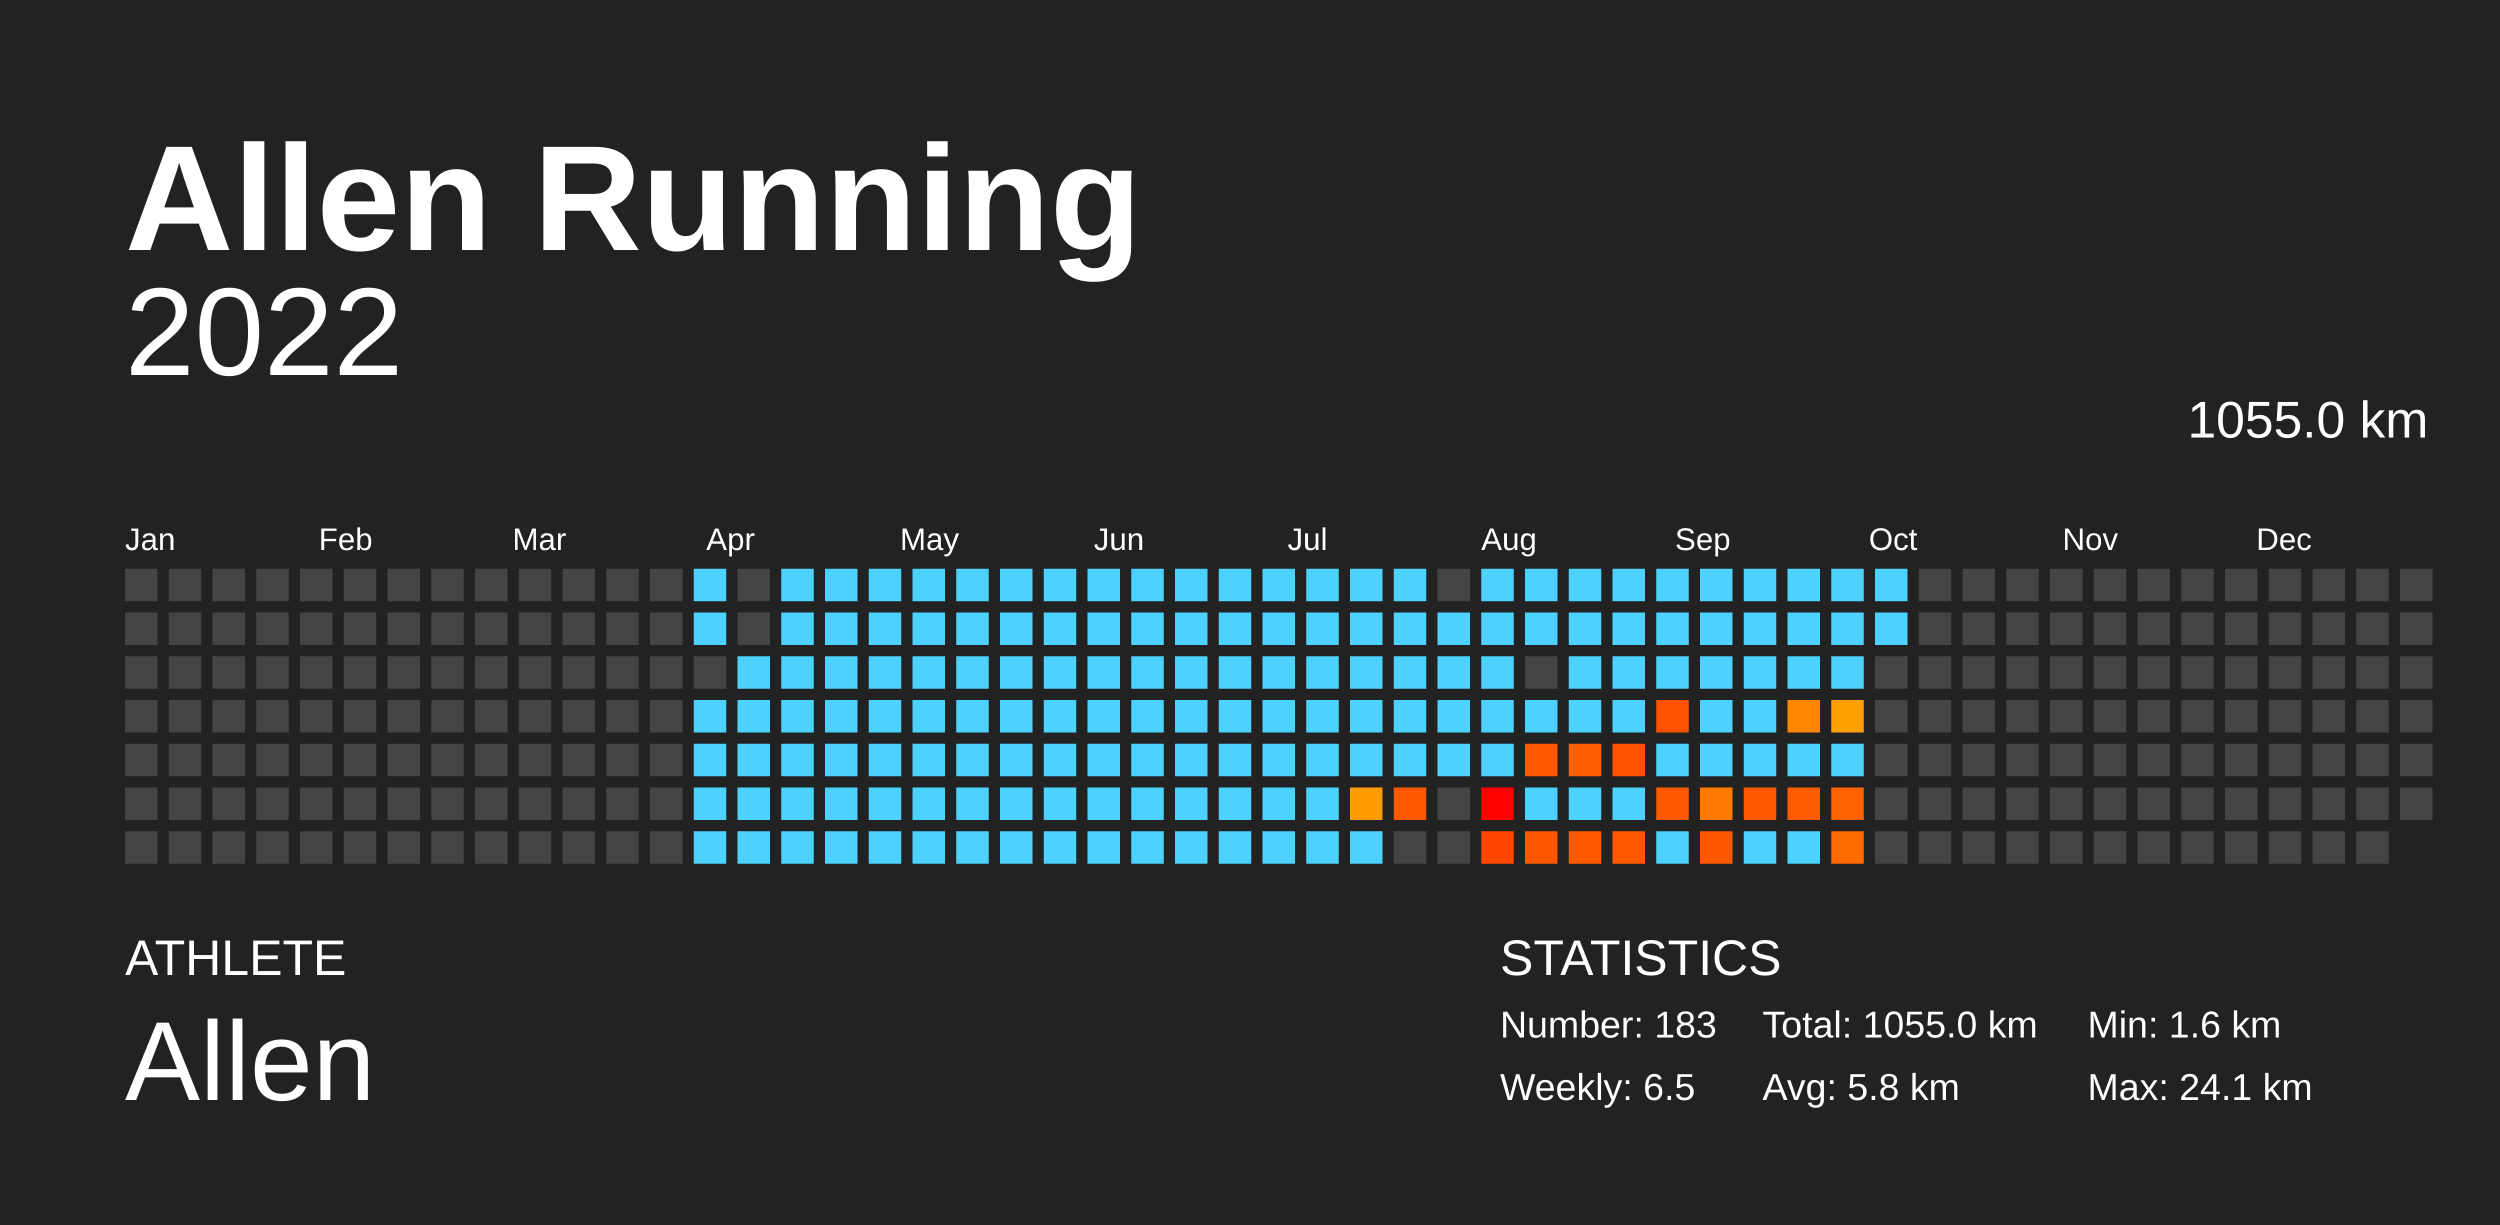
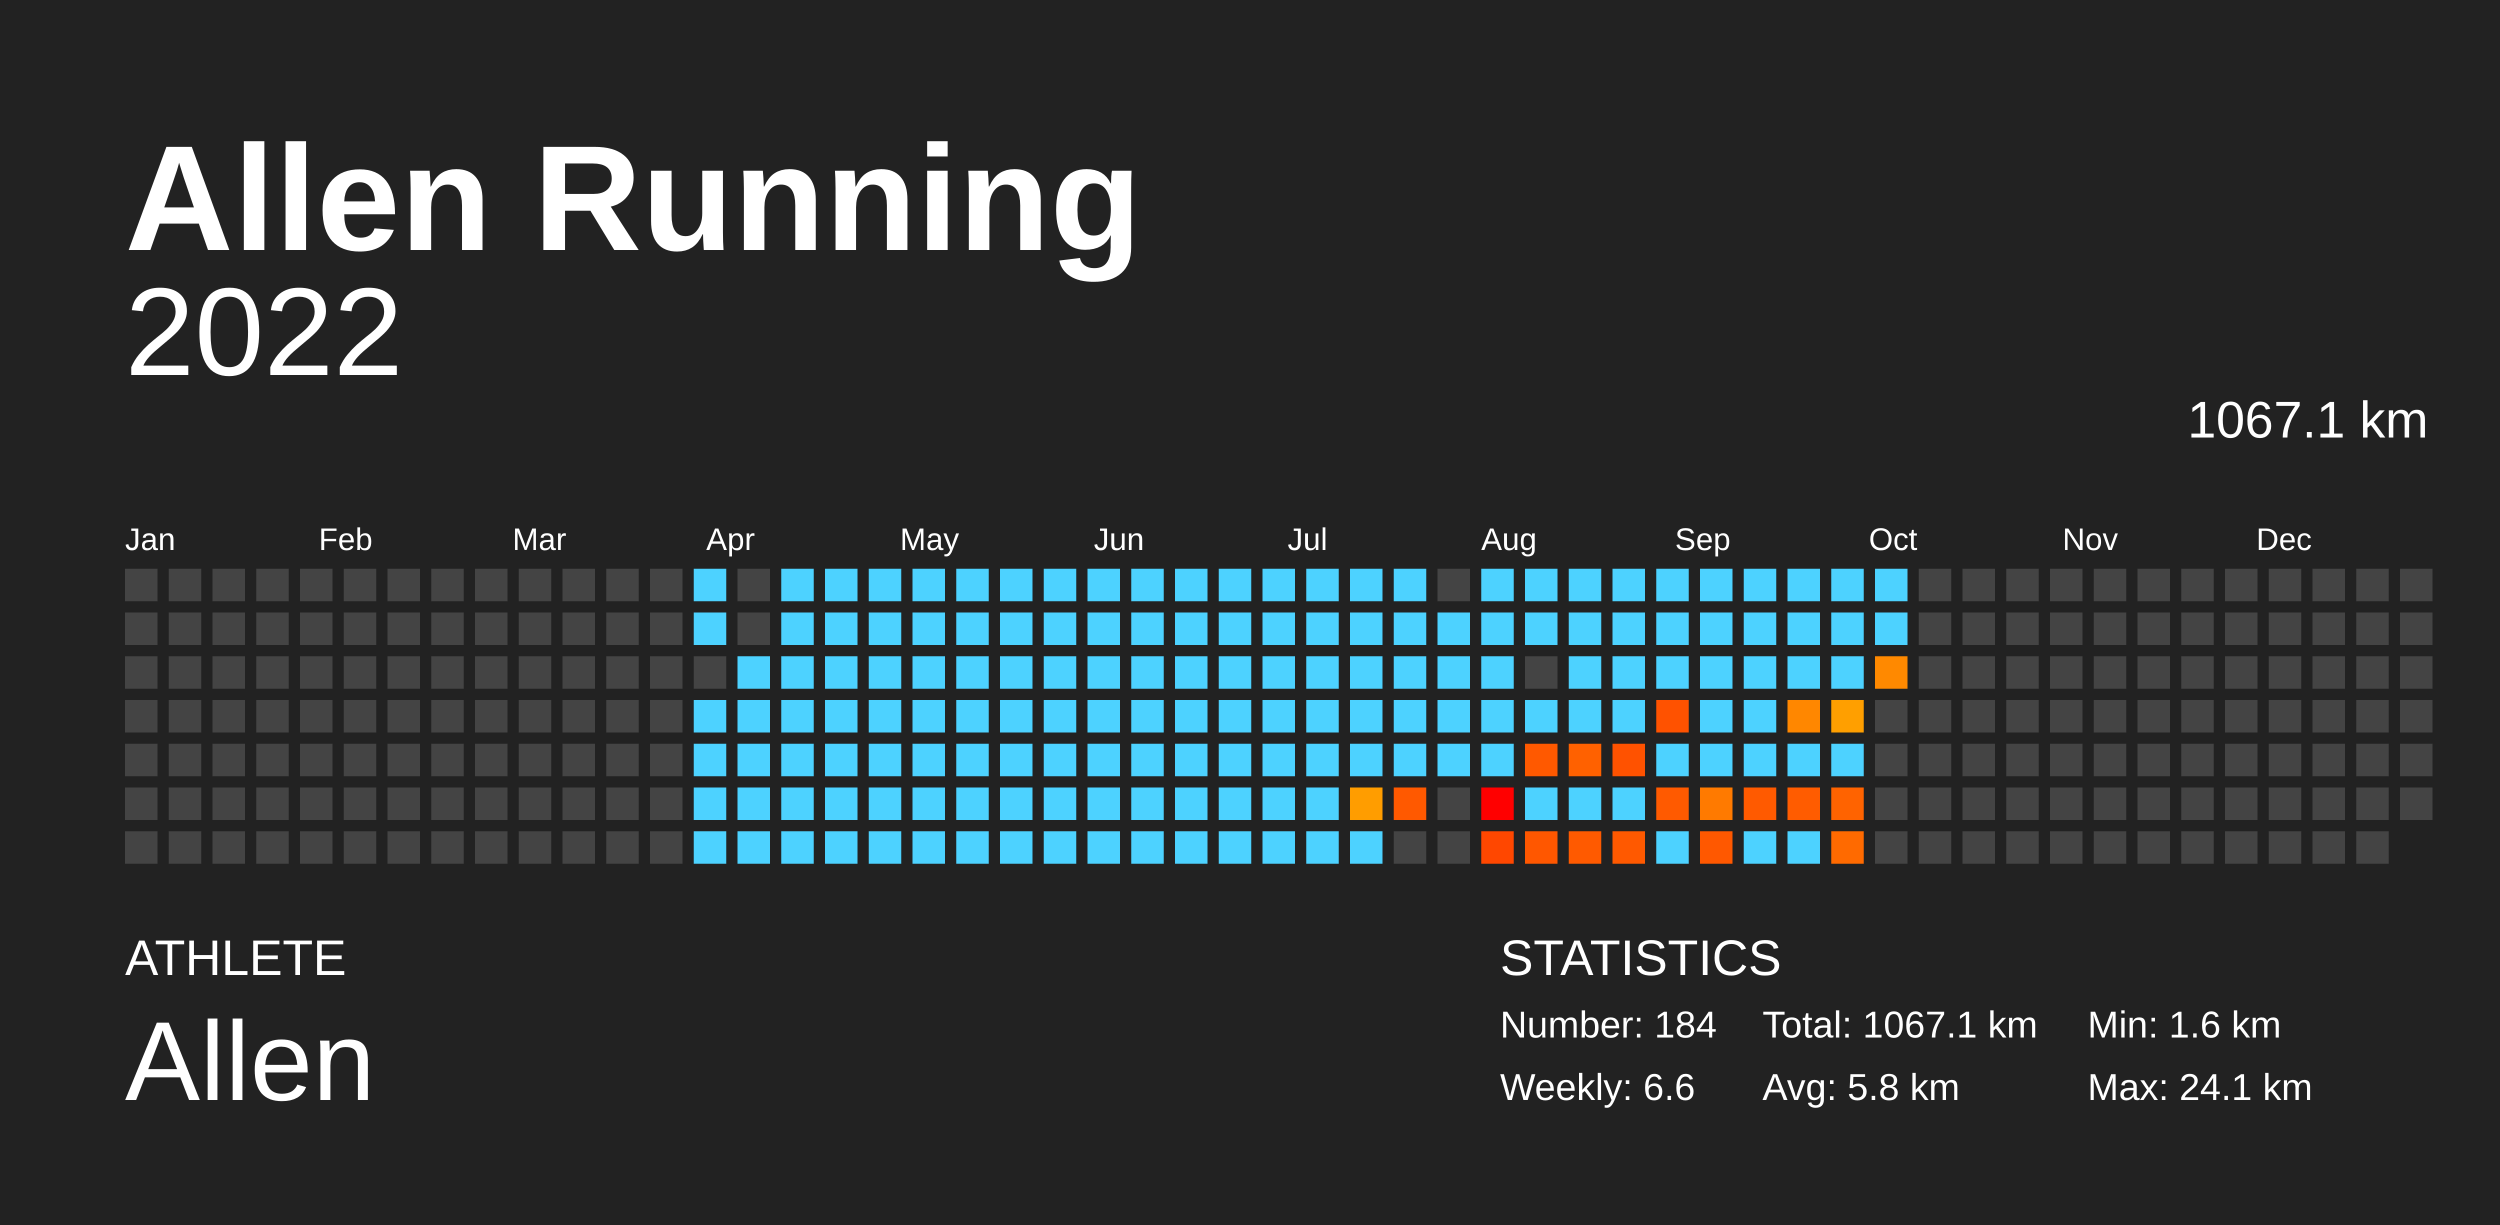
<svg xmlns="http://www.w3.org/2000/svg" baseProfile="full" height="98mm" version="1.1" viewBox="0,0,200,98" width="200mm">
  <defs />
  <rect fill="#222222" height="98" width="200" x="0" y="0" />
  <text fill="#FFFFFF" style="font-size:12px; font-family:Arial; font-weight:bold;" x="10" y="20">Allen Running</text>
  <text fill="#FFFFFF" style="font-size:4px; font-family:Arial" x="10" y="78">ATHLETE</text>
  <text fill="#FFFFFF" style="font-size:9px; font-family:Arial" x="10" y="88">Allen</text>
  <text fill="#FFFFFF" style="font-size:4px; font-family:Arial" x="120" y="78">STATISTICS</text>
-   <text fill="#FFFFFF" style="font-size:3px; font-family:Arial" x="120" y="83">Number: 183</text>
-   <text fill="#FFFFFF" style="font-size:3px; font-family:Arial" x="120" y="88">Weekly: 6.5</text>
-   <text fill="#FFFFFF" style="font-size:3px; font-family:Arial" x="141" y="83">Total: 1055.0 km</text>
+   <text fill="#FFFFFF" style="font-size:3px; font-family:Arial" x="120" y="83">Number: 184</text>
+   <text fill="#FFFFFF" style="font-size:3px; font-family:Arial" x="120" y="88">Weekly: 6.6</text>
+   <text fill="#FFFFFF" style="font-size:3px; font-family:Arial" x="141" y="83">Total: 1067.1 km</text>
  <text fill="#FFFFFF" style="font-size:3px; font-family:Arial" x="141" y="88">Avg: 5.8 km</text>
  <text fill="#FFFFFF" style="font-size:3px; font-family:Arial" x="167" y="83">Min: 1.6 km</text>
  <text fill="#FFFFFF" style="font-size:3px; font-family:Arial" x="167" y="88">Max: 24.1 km</text>
  <text alignment-baseline="hanging" fill="#FFFFFF" style="font-size:10.0px; font-family:Arial;" x="10" y="30">2022</text>
-   <text alignment-baseline="hanging" fill="#FFFFFF" style="font-size:4.125px; font-family:Arial;" x="175" y="35">1055.0 km</text>
+   <text alignment-baseline="hanging" fill="#FFFFFF" style="font-size:4.125px; font-family:Arial;" x="175" y="35">1067.1 km</text>
  <text fill="#FFFFFF" style="font-size:2.5px; font-family:Arial" x="10.0" y="44">Jan</text>
  <text fill="#FFFFFF" style="font-size:2.5px; font-family:Arial" x="25.5" y="44">Feb</text>
  <text fill="#FFFFFF" style="font-size:2.5px; font-family:Arial" x="41.0" y="44">Mar</text>
  <text fill="#FFFFFF" style="font-size:2.5px; font-family:Arial" x="56.5" y="44">Apr</text>
  <text fill="#FFFFFF" style="font-size:2.5px; font-family:Arial" x="72.0" y="44">May</text>
  <text fill="#FFFFFF" style="font-size:2.5px; font-family:Arial" x="87.5" y="44">Jun</text>
  <text fill="#FFFFFF" style="font-size:2.5px; font-family:Arial" x="103.0" y="44">Jul</text>
  <text fill="#FFFFFF" style="font-size:2.5px; font-family:Arial" x="118.5" y="44">Aug</text>
  <text fill="#FFFFFF" style="font-size:2.5px; font-family:Arial" x="134.0" y="44">Sep</text>
  <text fill="#FFFFFF" style="font-size:2.5px; font-family:Arial" x="149.5" y="44">Oct</text>
  <text fill="#FFFFFF" style="font-size:2.5px; font-family:Arial" x="165.0" y="44">Nov</text>
  <text fill="#FFFFFF" style="font-size:2.5px; font-family:Arial" x="180.5" y="44">Dec</text>
  <rect fill="#444444" height="2.6" width="2.6" x="10.0" y="45.5" />
  <rect fill="#444444" height="2.6" width="2.6" x="10.0" y="49.0" />
  <rect fill="#444444" height="2.6" width="2.6" x="10.0" y="52.5" />
  <rect fill="#444444" height="2.6" width="2.6" x="10.0" y="56.0" />
  <rect fill="#444444" height="2.6" width="2.6" x="10.0" y="59.5" />
  <rect fill="#444444" height="2.6" width="2.6" x="10.0" y="63.0" />
  <rect fill="#444444" height="2.6" width="2.6" x="10.0" y="66.5" />
  <rect fill="#444444" height="2.6" width="2.6" x="13.5" y="45.5" />
  <rect fill="#444444" height="2.6" width="2.6" x="13.5" y="49.0" />
  <rect fill="#444444" height="2.6" width="2.6" x="13.5" y="52.5" />
  <rect fill="#444444" height="2.6" width="2.6" x="13.5" y="56.0" />
  <rect fill="#444444" height="2.6" width="2.6" x="13.5" y="59.5" />
  <rect fill="#444444" height="2.6" width="2.6" x="13.5" y="63.0" />
  <rect fill="#444444" height="2.6" width="2.6" x="13.5" y="66.5" />
  <rect fill="#444444" height="2.6" width="2.6" x="17.0" y="45.5" />
  <rect fill="#444444" height="2.6" width="2.6" x="17.0" y="49.0" />
  <rect fill="#444444" height="2.6" width="2.6" x="17.0" y="52.5" />
  <rect fill="#444444" height="2.6" width="2.6" x="17.0" y="56.0" />
  <rect fill="#444444" height="2.6" width="2.6" x="17.0" y="59.5" />
  <rect fill="#444444" height="2.6" width="2.6" x="17.0" y="63.0" />
  <rect fill="#444444" height="2.6" width="2.6" x="17.0" y="66.5" />
  <rect fill="#444444" height="2.6" width="2.6" x="20.5" y="45.5" />
  <rect fill="#444444" height="2.6" width="2.6" x="20.5" y="49.0" />
  <rect fill="#444444" height="2.6" width="2.6" x="20.5" y="52.5" />
  <rect fill="#444444" height="2.6" width="2.6" x="20.5" y="56.0" />
  <rect fill="#444444" height="2.6" width="2.6" x="20.5" y="59.5" />
  <rect fill="#444444" height="2.6" width="2.6" x="20.5" y="63.0" />
  <rect fill="#444444" height="2.6" width="2.6" x="20.5" y="66.5" />
  <rect fill="#444444" height="2.6" width="2.6" x="24.0" y="45.5" />
  <rect fill="#444444" height="2.6" width="2.6" x="24.0" y="49.0" />
  <rect fill="#444444" height="2.6" width="2.6" x="24.0" y="52.5" />
  <rect fill="#444444" height="2.6" width="2.6" x="24.0" y="56.0" />
  <rect fill="#444444" height="2.6" width="2.6" x="24.0" y="59.5" />
  <rect fill="#444444" height="2.6" width="2.6" x="24.0" y="63.0" />
  <rect fill="#444444" height="2.6" width="2.6" x="24.0" y="66.5" />
  <rect fill="#444444" height="2.6" width="2.6" x="27.5" y="45.5" />
  <rect fill="#444444" height="2.6" width="2.6" x="27.5" y="49.0" />
  <rect fill="#444444" height="2.6" width="2.6" x="27.5" y="52.5" />
  <rect fill="#444444" height="2.6" width="2.6" x="27.5" y="56.0" />
  <rect fill="#444444" height="2.6" width="2.6" x="27.5" y="59.5" />
  <rect fill="#444444" height="2.6" width="2.6" x="27.5" y="63.0" />
  <rect fill="#444444" height="2.6" width="2.6" x="27.5" y="66.5" />
  <rect fill="#444444" height="2.6" width="2.6" x="31.0" y="45.5" />
  <rect fill="#444444" height="2.6" width="2.6" x="31.0" y="49.0" />
  <rect fill="#444444" height="2.6" width="2.6" x="31.0" y="52.5" />
  <rect fill="#444444" height="2.6" width="2.6" x="31.0" y="56.0" />
  <rect fill="#444444" height="2.6" width="2.6" x="31.0" y="59.5" />
  <rect fill="#444444" height="2.6" width="2.6" x="31.0" y="63.0" />
  <rect fill="#444444" height="2.6" width="2.6" x="31.0" y="66.5" />
  <rect fill="#444444" height="2.6" width="2.6" x="34.5" y="45.5" />
  <rect fill="#444444" height="2.6" width="2.6" x="34.5" y="49.0" />
  <rect fill="#444444" height="2.6" width="2.6" x="34.5" y="52.5" />
  <rect fill="#444444" height="2.6" width="2.6" x="34.5" y="56.0" />
  <rect fill="#444444" height="2.6" width="2.6" x="34.5" y="59.5" />
  <rect fill="#444444" height="2.6" width="2.6" x="34.5" y="63.0" />
  <rect fill="#444444" height="2.6" width="2.6" x="34.5" y="66.5" />
  <rect fill="#444444" height="2.6" width="2.6" x="38.0" y="45.5" />
  <rect fill="#444444" height="2.6" width="2.6" x="38.0" y="49.0" />
  <rect fill="#444444" height="2.6" width="2.6" x="38.0" y="52.5" />
  <rect fill="#444444" height="2.6" width="2.6" x="38.0" y="56.0" />
  <rect fill="#444444" height="2.6" width="2.6" x="38.0" y="59.5" />
  <rect fill="#444444" height="2.6" width="2.6" x="38.0" y="63.0" />
  <rect fill="#444444" height="2.6" width="2.6" x="38.0" y="66.5" />
  <rect fill="#444444" height="2.6" width="2.6" x="41.5" y="45.5" />
  <rect fill="#444444" height="2.6" width="2.6" x="41.5" y="49.0" />
  <rect fill="#444444" height="2.6" width="2.6" x="41.5" y="52.5" />
  <rect fill="#444444" height="2.6" width="2.6" x="41.5" y="56.0" />
  <rect fill="#444444" height="2.6" width="2.6" x="41.5" y="59.5" />
  <rect fill="#444444" height="2.6" width="2.6" x="41.5" y="63.0" />
  <rect fill="#444444" height="2.6" width="2.6" x="41.5" y="66.5" />
  <rect fill="#444444" height="2.6" width="2.6" x="45.0" y="45.5" />
  <rect fill="#444444" height="2.6" width="2.6" x="45.0" y="49.0" />
  <rect fill="#444444" height="2.6" width="2.6" x="45.0" y="52.5" />
  <rect fill="#444444" height="2.6" width="2.6" x="45.0" y="56.0" />
  <rect fill="#444444" height="2.6" width="2.6" x="45.0" y="59.5" />
  <rect fill="#444444" height="2.6" width="2.6" x="45.0" y="63.0" />
  <rect fill="#444444" height="2.6" width="2.6" x="45.0" y="66.5" />
  <rect fill="#444444" height="2.6" width="2.6" x="48.5" y="45.5" />
  <rect fill="#444444" height="2.6" width="2.6" x="48.5" y="49.0" />
  <rect fill="#444444" height="2.6" width="2.6" x="48.5" y="52.5" />
  <rect fill="#444444" height="2.6" width="2.6" x="48.5" y="56.0" />
  <rect fill="#444444" height="2.6" width="2.6" x="48.5" y="59.5" />
  <rect fill="#444444" height="2.6" width="2.6" x="48.5" y="63.0" />
  <rect fill="#444444" height="2.6" width="2.6" x="48.5" y="66.5" />
  <rect fill="#444444" height="2.6" width="2.6" x="52.0" y="45.5" />
  <rect fill="#444444" height="2.6" width="2.6" x="52.0" y="49.0" />
  <rect fill="#444444" height="2.6" width="2.6" x="52.0" y="52.5" />
  <rect fill="#444444" height="2.6" width="2.6" x="52.0" y="56.0" />
  <rect fill="#444444" height="2.6" width="2.6" x="52.0" y="59.5" />
  <rect fill="#444444" height="2.6" width="2.6" x="52.0" y="63.0" />
  <rect fill="#444444" height="2.6" width="2.6" x="52.0" y="66.5" />
  <rect fill="#4dd2ff" height="2.6" width="2.6" x="55.5" y="45.5" />
  <rect fill="#4dd2ff" height="2.6" width="2.6" x="55.5" y="49.0" />
  <rect fill="#444444" height="2.6" width="2.6" x="55.5" y="52.5" />
  <rect fill="#4dd2ff" height="2.6" width="2.6" x="55.5" y="56.0" />
  <rect fill="#4dd2ff" height="2.6" width="2.6" x="55.5" y="59.5" />
  <rect fill="#4dd2ff" height="2.6" width="2.6" x="55.5" y="63.0" />
  <rect fill="#4dd2ff" height="2.6" width="2.6" x="55.5" y="66.5" />
  <rect fill="#444444" height="2.6" width="2.6" x="59.0" y="45.5" />
  <rect fill="#444444" height="2.6" width="2.6" x="59.0" y="49.0" />
  <rect fill="#4dd2ff" height="2.6" width="2.6" x="59.0" y="52.5" />
  <rect fill="#4dd2ff" height="2.6" width="2.6" x="59.0" y="56.0" />
  <rect fill="#4dd2ff" height="2.6" width="2.6" x="59.0" y="59.5" />
  <rect fill="#4dd2ff" height="2.6" width="2.6" x="59.0" y="63.0" />
  <rect fill="#4dd2ff" height="2.6" width="2.6" x="59.0" y="66.5" />
  <rect fill="#4dd2ff" height="2.6" width="2.6" x="62.5" y="45.5" />
  <rect fill="#4dd2ff" height="2.6" width="2.6" x="62.5" y="49.0" />
  <rect fill="#4dd2ff" height="2.6" width="2.6" x="62.5" y="52.5" />
  <rect fill="#4dd2ff" height="2.6" width="2.6" x="62.5" y="56.0" />
  <rect fill="#4dd2ff" height="2.6" width="2.6" x="62.5" y="59.5" />
  <rect fill="#4dd2ff" height="2.6" width="2.6" x="62.5" y="63.0" />
  <rect fill="#4dd2ff" height="2.6" width="2.6" x="62.5" y="66.5" />
  <rect fill="#4dd2ff" height="2.6" width="2.6" x="66.0" y="45.5" />
  <rect fill="#4dd2ff" height="2.6" width="2.6" x="66.0" y="49.0" />
  <rect fill="#4dd2ff" height="2.6" width="2.6" x="66.0" y="52.5" />
  <rect fill="#4dd2ff" height="2.6" width="2.6" x="66.0" y="56.0" />
  <rect fill="#4dd2ff" height="2.6" width="2.6" x="66.0" y="59.5" />
  <rect fill="#4dd2ff" height="2.6" width="2.6" x="66.0" y="63.0" />
  <rect fill="#4dd2ff" height="2.6" width="2.6" x="66.0" y="66.5" />
  <rect fill="#4dd2ff" height="2.6" width="2.6" x="69.5" y="45.5" />
  <rect fill="#4dd2ff" height="2.6" width="2.6" x="69.5" y="49.0" />
  <rect fill="#4dd2ff" height="2.6" width="2.6" x="69.5" y="52.5" />
  <rect fill="#4dd2ff" height="2.6" width="2.6" x="69.5" y="56.0" />
  <rect fill="#4dd2ff" height="2.6" width="2.6" x="69.5" y="59.5" />
  <rect fill="#4dd2ff" height="2.6" width="2.6" x="69.5" y="63.0" />
  <rect fill="#4dd2ff" height="2.6" width="2.6" x="69.5" y="66.5" />
  <rect fill="#4dd2ff" height="2.6" width="2.6" x="73.0" y="45.5" />
  <rect fill="#4dd2ff" height="2.6" width="2.6" x="73.0" y="49.0" />
  <rect fill="#4dd2ff" height="2.6" width="2.6" x="73.0" y="52.5" />
  <rect fill="#4dd2ff" height="2.6" width="2.6" x="73.0" y="56.0" />
  <rect fill="#4dd2ff" height="2.6" width="2.6" x="73.0" y="59.5" />
  <rect fill="#4dd2ff" height="2.6" width="2.6" x="73.0" y="63.0" />
  <rect fill="#4dd2ff" height="2.6" width="2.6" x="73.0" y="66.5" />
  <rect fill="#4dd2ff" height="2.6" width="2.6" x="76.5" y="45.5" />
  <rect fill="#4dd2ff" height="2.6" width="2.6" x="76.5" y="49.0" />
  <rect fill="#4dd2ff" height="2.6" width="2.6" x="76.5" y="52.5" />
  <rect fill="#4dd2ff" height="2.6" width="2.6" x="76.5" y="56.0" />
  <rect fill="#4dd2ff" height="2.6" width="2.6" x="76.5" y="59.5" />
  <rect fill="#4dd2ff" height="2.6" width="2.6" x="76.5" y="63.0" />
  <rect fill="#4dd2ff" height="2.6" width="2.6" x="76.5" y="66.5" />
  <rect fill="#4dd2ff" height="2.6" width="2.6" x="80.0" y="45.5" />
  <rect fill="#4dd2ff" height="2.6" width="2.6" x="80.0" y="49.0" />
  <rect fill="#4dd2ff" height="2.6" width="2.6" x="80.0" y="52.5" />
  <rect fill="#4dd2ff" height="2.6" width="2.6" x="80.0" y="56.0" />
  <rect fill="#4dd2ff" height="2.6" width="2.6" x="80.0" y="59.5" />
  <rect fill="#4dd2ff" height="2.6" width="2.6" x="80.0" y="63.0" />
  <rect fill="#4dd2ff" height="2.6" width="2.6" x="80.0" y="66.5" />
  <rect fill="#4dd2ff" height="2.6" width="2.6" x="83.5" y="45.5" />
  <rect fill="#4dd2ff" height="2.6" width="2.6" x="83.5" y="49.0" />
  <rect fill="#4dd2ff" height="2.6" width="2.6" x="83.5" y="52.5" />
  <rect fill="#4dd2ff" height="2.6" width="2.6" x="83.5" y="56.0" />
  <rect fill="#4dd2ff" height="2.6" width="2.6" x="83.5" y="59.5" />
  <rect fill="#4dd2ff" height="2.6" width="2.6" x="83.5" y="63.0" />
  <rect fill="#4dd2ff" height="2.6" width="2.6" x="83.5" y="66.5" />
  <rect fill="#4dd2ff" height="2.6" width="2.6" x="87.0" y="45.5" />
  <rect fill="#4dd2ff" height="2.6" width="2.6" x="87.0" y="49.0" />
  <rect fill="#4dd2ff" height="2.6" width="2.6" x="87.0" y="52.5" />
  <rect fill="#4dd2ff" height="2.6" width="2.6" x="87.0" y="56.0" />
  <rect fill="#4dd2ff" height="2.6" width="2.6" x="87.0" y="59.5" />
  <rect fill="#4dd2ff" height="2.6" width="2.6" x="87.0" y="63.0" />
  <rect fill="#4dd2ff" height="2.6" width="2.6" x="87.0" y="66.5" />
  <rect fill="#4dd2ff" height="2.6" width="2.6" x="90.5" y="45.5" />
  <rect fill="#4dd2ff" height="2.6" width="2.6" x="90.5" y="49.0" />
  <rect fill="#4dd2ff" height="2.6" width="2.6" x="90.5" y="52.5" />
  <rect fill="#4dd2ff" height="2.6" width="2.6" x="90.5" y="56.0" />
  <rect fill="#4dd2ff" height="2.6" width="2.6" x="90.5" y="59.5" />
  <rect fill="#4dd2ff" height="2.6" width="2.6" x="90.5" y="63.0" />
  <rect fill="#4dd2ff" height="2.6" width="2.6" x="90.5" y="66.5" />
  <rect fill="#4dd2ff" height="2.6" width="2.6" x="94.0" y="45.5" />
  <rect fill="#4dd2ff" height="2.6" width="2.6" x="94.0" y="49.0" />
  <rect fill="#4dd2ff" height="2.6" width="2.6" x="94.0" y="52.5" />
  <rect fill="#4dd2ff" height="2.6" width="2.6" x="94.0" y="56.0" />
  <rect fill="#4dd2ff" height="2.6" width="2.6" x="94.0" y="59.5" />
  <rect fill="#4dd2ff" height="2.6" width="2.6" x="94.0" y="63.0" />
  <rect fill="#4dd2ff" height="2.6" width="2.6" x="94.0" y="66.5" />
  <rect fill="#4dd2ff" height="2.6" width="2.6" x="97.5" y="45.5" />
  <rect fill="#4dd2ff" height="2.6" width="2.6" x="97.5" y="49.0" />
  <rect fill="#4dd2ff" height="2.6" width="2.6" x="97.5" y="52.5" />
  <rect fill="#4dd2ff" height="2.6" width="2.6" x="97.5" y="56.0" />
  <rect fill="#4dd2ff" height="2.6" width="2.6" x="97.5" y="59.5" />
  <rect fill="#4dd2ff" height="2.6" width="2.6" x="97.5" y="63.0" />
  <rect fill="#4dd2ff" height="2.6" width="2.6" x="97.5" y="66.5" />
  <rect fill="#4dd2ff" height="2.6" width="2.6" x="101.0" y="45.5" />
  <rect fill="#4dd2ff" height="2.6" width="2.6" x="101.0" y="49.0" />
  <rect fill="#4dd2ff" height="2.6" width="2.6" x="101.0" y="52.5" />
  <rect fill="#4dd2ff" height="2.6" width="2.6" x="101.0" y="56.0" />
  <rect fill="#4dd2ff" height="2.6" width="2.6" x="101.0" y="59.5" />
  <rect fill="#4dd2ff" height="2.6" width="2.6" x="101.0" y="63.0" />
  <rect fill="#4dd2ff" height="2.6" width="2.6" x="101.0" y="66.5" />
  <rect fill="#4dd2ff" height="2.6" width="2.6" x="104.5" y="45.5" />
  <rect fill="#4dd2ff" height="2.6" width="2.6" x="104.5" y="49.0" />
  <rect fill="#4dd2ff" height="2.6" width="2.6" x="104.5" y="52.5" />
  <rect fill="#4dd2ff" height="2.6" width="2.6" x="104.5" y="56.0" />
  <rect fill="#4dd2ff" height="2.6" width="2.6" x="104.5" y="59.5" />
  <rect fill="#4dd2ff" height="2.6" width="2.6" x="104.5" y="63.0" />
  <rect fill="#4dd2ff" height="2.6" width="2.6" x="104.5" y="66.5" />
  <rect fill="#4dd2ff" height="2.6" width="2.6" x="108.0" y="45.5" />
  <rect fill="#4dd2ff" height="2.6" width="2.6" x="108.0" y="49.0" />
  <rect fill="#4dd2ff" height="2.6" width="2.6" x="108.0" y="52.5" />
  <rect fill="#4dd2ff" height="2.6" width="2.6" x="108.0" y="56.0" />
  <rect fill="#4dd2ff" height="2.6" width="2.6" x="108.0" y="59.5" />
  <rect fill="#ff9d00" height="2.6" width="2.6" x="108.0" y="63.0" />
  <rect fill="#4dd2ff" height="2.6" width="2.6" x="108.0" y="66.5" />
  <rect fill="#4dd2ff" height="2.6" width="2.6" x="111.5" y="45.5" />
  <rect fill="#4dd2ff" height="2.6" width="2.6" x="111.5" y="49.0" />
  <rect fill="#4dd2ff" height="2.6" width="2.6" x="111.5" y="52.5" />
  <rect fill="#4dd2ff" height="2.6" width="2.6" x="111.5" y="56.0" />
  <rect fill="#4dd2ff" height="2.6" width="2.6" x="111.5" y="59.5" />
  <rect fill="#ff5900" height="2.6" width="2.6" x="111.5" y="63.0" />
  <rect fill="#444444" height="2.6" width="2.6" x="111.5" y="66.5" />
  <rect fill="#444444" height="2.6" width="2.6" x="115.0" y="45.5" />
  <rect fill="#4dd2ff" height="2.6" width="2.6" x="115.0" y="49.0" />
  <rect fill="#4dd2ff" height="2.6" width="2.6" x="115.0" y="52.5" />
  <rect fill="#4dd2ff" height="2.6" width="2.6" x="115.0" y="56.0" />
  <rect fill="#4dd2ff" height="2.6" width="2.6" x="115.0" y="59.5" />
  <rect fill="#444444" height="2.6" width="2.6" x="115.0" y="63.0" />
  <rect fill="#444444" height="2.6" width="2.6" x="115.0" y="66.5" />
  <rect fill="#4dd2ff" height="2.6" width="2.6" x="118.5" y="45.5" />
  <rect fill="#4dd2ff" height="2.6" width="2.6" x="118.5" y="49.0" />
  <rect fill="#4dd2ff" height="2.6" width="2.6" x="118.5" y="52.5" />
  <rect fill="#4dd2ff" height="2.6" width="2.6" x="118.5" y="56.0" />
  <rect fill="#4dd2ff" height="2.6" width="2.6" x="118.5" y="59.5" />
  <rect fill="red" height="2.6" width="2.6" x="118.5" y="63.0" />
  <rect fill="#ff4700" height="2.6" width="2.6" x="118.5" y="66.5" />
  <rect fill="#4dd2ff" height="2.6" width="2.6" x="122.0" y="45.5" />
  <rect fill="#4dd2ff" height="2.6" width="2.6" x="122.0" y="49.0" />
  <rect fill="#444444" height="2.6" width="2.6" x="122.0" y="52.5" />
  <rect fill="#4dd2ff" height="2.6" width="2.6" x="122.0" y="56.0" />
  <rect fill="#ff5900" height="2.6" width="2.6" x="122.0" y="59.5" />
  <rect fill="#4dd2ff" height="2.6" width="2.6" x="122.0" y="63.0" />
  <rect fill="#ff5700" height="2.6" width="2.6" x="122.0" y="66.5" />
  <rect fill="#4dd2ff" height="2.6" width="2.6" x="125.5" y="45.5" />
  <rect fill="#4dd2ff" height="2.6" width="2.6" x="125.5" y="49.0" />
  <rect fill="#4dd2ff" height="2.6" width="2.6" x="125.5" y="52.5" />
  <rect fill="#4dd2ff" height="2.6" width="2.6" x="125.5" y="56.0" />
  <rect fill="#ff6100" height="2.6" width="2.6" x="125.5" y="59.5" />
  <rect fill="#4dd2ff" height="2.6" width="2.6" x="125.5" y="63.0" />
  <rect fill="#ff5a00" height="2.6" width="2.6" x="125.5" y="66.5" />
  <rect fill="#4dd2ff" height="2.6" width="2.6" x="129.0" y="45.5" />
  <rect fill="#4dd2ff" height="2.6" width="2.6" x="129.0" y="49.0" />
  <rect fill="#4dd2ff" height="2.6" width="2.6" x="129.0" y="52.5" />
  <rect fill="#4dd2ff" height="2.6" width="2.6" x="129.0" y="56.0" />
  <rect fill="#ff5200" height="2.6" width="2.6" x="129.0" y="59.5" />
  <rect fill="#4dd2ff" height="2.6" width="2.6" x="129.0" y="63.0" />
  <rect fill="#ff5900" height="2.6" width="2.6" x="129.0" y="66.5" />
  <rect fill="#4dd2ff" height="2.6" width="2.6" x="132.5" y="45.5" />
  <rect fill="#4dd2ff" height="2.6" width="2.6" x="132.5" y="49.0" />
  <rect fill="#4dd2ff" height="2.6" width="2.6" x="132.5" y="52.5" />
  <rect fill="#ff5200" height="2.6" width="2.6" x="132.5" y="56.0" />
  <rect fill="#4dd2ff" height="2.6" width="2.6" x="132.5" y="59.5" />
  <rect fill="#ff5a00" height="2.6" width="2.6" x="132.5" y="63.0" />
  <rect fill="#4dd2ff" height="2.6" width="2.6" x="132.5" y="66.5" />
  <rect fill="#4dd2ff" height="2.6" width="2.6" x="136.0" y="45.5" />
  <rect fill="#4dd2ff" height="2.6" width="2.6" x="136.0" y="49.0" />
  <rect fill="#4dd2ff" height="2.6" width="2.6" x="136.0" y="52.5" />
  <rect fill="#4dd2ff" height="2.6" width="2.6" x="136.0" y="56.0" />
  <rect fill="#4dd2ff" height="2.6" width="2.6" x="136.0" y="59.5" />
  <rect fill="#ff7a00" height="2.6" width="2.6" x="136.0" y="63.0" />
  <rect fill="#ff5800" height="2.6" width="2.6" x="136.0" y="66.5" />
  <rect fill="#4dd2ff" height="2.6" width="2.6" x="139.5" y="45.5" />
  <rect fill="#4dd2ff" height="2.6" width="2.6" x="139.5" y="49.0" />
  <rect fill="#4dd2ff" height="2.6" width="2.6" x="139.5" y="52.5" />
  <rect fill="#4dd2ff" height="2.6" width="2.6" x="139.5" y="56.0" />
  <rect fill="#4dd2ff" height="2.6" width="2.6" x="139.5" y="59.5" />
  <rect fill="#ff5a00" height="2.6" width="2.6" x="139.5" y="63.0" />
  <rect fill="#4dd2ff" height="2.6" width="2.6" x="139.5" y="66.5" />
  <rect fill="#4dd2ff" height="2.6" width="2.6" x="143.0" y="45.5" />
  <rect fill="#4dd2ff" height="2.6" width="2.6" x="143.0" y="49.0" />
  <rect fill="#4dd2ff" height="2.6" width="2.6" x="143.0" y="52.5" />
  <rect fill="#ff8700" height="2.6" width="2.6" x="143.0" y="56.0" />
  <rect fill="#4dd2ff" height="2.6" width="2.6" x="143.0" y="59.5" />
  <rect fill="#ff5c00" height="2.6" width="2.6" x="143.0" y="63.0" />
  <rect fill="#4dd2ff" height="2.6" width="2.6" x="143.0" y="66.5" />
  <rect fill="#4dd2ff" height="2.6" width="2.6" x="146.5" y="45.5" />
  <rect fill="#4dd2ff" height="2.6" width="2.6" x="146.5" y="49.0" />
  <rect fill="#4dd2ff" height="2.6" width="2.6" x="146.5" y="52.5" />
  <rect fill="#ff9f00" height="2.6" width="2.6" x="146.5" y="56.0" />
  <rect fill="#4dd2ff" height="2.6" width="2.6" x="146.5" y="59.5" />
  <rect fill="#ff6300" height="2.6" width="2.6" x="146.5" y="63.0" />
  <rect fill="#ff6a00" height="2.6" width="2.6" x="146.5" y="66.5" />
  <rect fill="#4dd2ff" height="2.6" width="2.6" x="150.0" y="45.5" />
  <rect fill="#4dd2ff" height="2.6" width="2.6" x="150.0" y="49.0" />
-   <rect fill="#444444" height="2.6" width="2.6" x="150.0" y="52.5" />
+   <rect fill="#ff8900" height="2.6" width="2.6" x="150.0" y="52.5" />
  <rect fill="#444444" height="2.6" width="2.6" x="150.0" y="56.0" />
  <rect fill="#444444" height="2.6" width="2.6" x="150.0" y="59.5" />
  <rect fill="#444444" height="2.6" width="2.6" x="150.0" y="63.0" />
  <rect fill="#444444" height="2.6" width="2.6" x="150.0" y="66.5" />
  <rect fill="#444444" height="2.6" width="2.6" x="153.5" y="45.5" />
  <rect fill="#444444" height="2.6" width="2.6" x="153.5" y="49.0" />
  <rect fill="#444444" height="2.6" width="2.6" x="153.5" y="52.5" />
  <rect fill="#444444" height="2.6" width="2.6" x="153.5" y="56.0" />
  <rect fill="#444444" height="2.6" width="2.6" x="153.5" y="59.5" />
  <rect fill="#444444" height="2.6" width="2.6" x="153.5" y="63.0" />
  <rect fill="#444444" height="2.6" width="2.6" x="153.5" y="66.5" />
  <rect fill="#444444" height="2.6" width="2.6" x="157.0" y="45.5" />
  <rect fill="#444444" height="2.6" width="2.6" x="157.0" y="49.0" />
  <rect fill="#444444" height="2.6" width="2.6" x="157.0" y="52.5" />
  <rect fill="#444444" height="2.6" width="2.6" x="157.0" y="56.0" />
  <rect fill="#444444" height="2.6" width="2.6" x="157.0" y="59.5" />
  <rect fill="#444444" height="2.6" width="2.6" x="157.0" y="63.0" />
  <rect fill="#444444" height="2.6" width="2.6" x="157.0" y="66.5" />
  <rect fill="#444444" height="2.6" width="2.6" x="160.5" y="45.5" />
  <rect fill="#444444" height="2.6" width="2.6" x="160.5" y="49.0" />
  <rect fill="#444444" height="2.6" width="2.6" x="160.5" y="52.5" />
  <rect fill="#444444" height="2.6" width="2.6" x="160.5" y="56.0" />
  <rect fill="#444444" height="2.6" width="2.6" x="160.5" y="59.5" />
  <rect fill="#444444" height="2.6" width="2.6" x="160.5" y="63.0" />
  <rect fill="#444444" height="2.6" width="2.6" x="160.5" y="66.5" />
  <rect fill="#444444" height="2.6" width="2.6" x="164.0" y="45.5" />
  <rect fill="#444444" height="2.6" width="2.6" x="164.0" y="49.0" />
  <rect fill="#444444" height="2.6" width="2.6" x="164.0" y="52.5" />
  <rect fill="#444444" height="2.6" width="2.6" x="164.0" y="56.0" />
  <rect fill="#444444" height="2.6" width="2.6" x="164.0" y="59.5" />
  <rect fill="#444444" height="2.6" width="2.6" x="164.0" y="63.0" />
  <rect fill="#444444" height="2.6" width="2.6" x="164.0" y="66.5" />
  <rect fill="#444444" height="2.6" width="2.6" x="167.5" y="45.5" />
  <rect fill="#444444" height="2.6" width="2.6" x="167.5" y="49.0" />
  <rect fill="#444444" height="2.6" width="2.6" x="167.5" y="52.5" />
  <rect fill="#444444" height="2.6" width="2.6" x="167.5" y="56.0" />
  <rect fill="#444444" height="2.6" width="2.6" x="167.5" y="59.5" />
  <rect fill="#444444" height="2.6" width="2.6" x="167.5" y="63.0" />
  <rect fill="#444444" height="2.6" width="2.6" x="167.5" y="66.5" />
  <rect fill="#444444" height="2.6" width="2.6" x="171.0" y="45.5" />
  <rect fill="#444444" height="2.6" width="2.6" x="171.0" y="49.0" />
  <rect fill="#444444" height="2.6" width="2.6" x="171.0" y="52.5" />
  <rect fill="#444444" height="2.6" width="2.6" x="171.0" y="56.0" />
  <rect fill="#444444" height="2.6" width="2.6" x="171.0" y="59.5" />
  <rect fill="#444444" height="2.6" width="2.6" x="171.0" y="63.0" />
  <rect fill="#444444" height="2.6" width="2.6" x="171.0" y="66.5" />
  <rect fill="#444444" height="2.6" width="2.6" x="174.5" y="45.5" />
  <rect fill="#444444" height="2.6" width="2.6" x="174.5" y="49.0" />
  <rect fill="#444444" height="2.6" width="2.6" x="174.5" y="52.5" />
  <rect fill="#444444" height="2.6" width="2.6" x="174.5" y="56.0" />
  <rect fill="#444444" height="2.6" width="2.6" x="174.5" y="59.5" />
  <rect fill="#444444" height="2.6" width="2.6" x="174.5" y="63.0" />
  <rect fill="#444444" height="2.6" width="2.6" x="174.5" y="66.5" />
  <rect fill="#444444" height="2.6" width="2.6" x="178.0" y="45.5" />
  <rect fill="#444444" height="2.6" width="2.6" x="178.0" y="49.0" />
  <rect fill="#444444" height="2.6" width="2.6" x="178.0" y="52.5" />
  <rect fill="#444444" height="2.6" width="2.6" x="178.0" y="56.0" />
  <rect fill="#444444" height="2.6" width="2.6" x="178.0" y="59.5" />
  <rect fill="#444444" height="2.6" width="2.6" x="178.0" y="63.0" />
  <rect fill="#444444" height="2.6" width="2.6" x="178.0" y="66.5" />
  <rect fill="#444444" height="2.6" width="2.6" x="181.5" y="45.5" />
  <rect fill="#444444" height="2.6" width="2.6" x="181.5" y="49.0" />
  <rect fill="#444444" height="2.6" width="2.6" x="181.5" y="52.5" />
  <rect fill="#444444" height="2.6" width="2.6" x="181.5" y="56.0" />
  <rect fill="#444444" height="2.6" width="2.6" x="181.5" y="59.5" />
  <rect fill="#444444" height="2.6" width="2.6" x="181.5" y="63.0" />
  <rect fill="#444444" height="2.6" width="2.6" x="181.5" y="66.5" />
  <rect fill="#444444" height="2.6" width="2.6" x="185.0" y="45.5" />
  <rect fill="#444444" height="2.6" width="2.6" x="185.0" y="49.0" />
  <rect fill="#444444" height="2.6" width="2.6" x="185.0" y="52.5" />
  <rect fill="#444444" height="2.6" width="2.6" x="185.0" y="56.0" />
  <rect fill="#444444" height="2.6" width="2.6" x="185.0" y="59.5" />
  <rect fill="#444444" height="2.6" width="2.6" x="185.0" y="63.0" />
  <rect fill="#444444" height="2.6" width="2.6" x="185.0" y="66.5" />
  <rect fill="#444444" height="2.6" width="2.6" x="188.5" y="45.5" />
  <rect fill="#444444" height="2.6" width="2.6" x="188.5" y="49.0" />
  <rect fill="#444444" height="2.6" width="2.6" x="188.5" y="52.5" />
  <rect fill="#444444" height="2.6" width="2.6" x="188.5" y="56.0" />
  <rect fill="#444444" height="2.6" width="2.6" x="188.5" y="59.5" />
  <rect fill="#444444" height="2.6" width="2.6" x="188.5" y="63.0" />
  <rect fill="#444444" height="2.6" width="2.6" x="188.5" y="66.5" />
  <rect fill="#444444" height="2.6" width="2.6" x="192.0" y="45.5" />
  <rect fill="#444444" height="2.6" width="2.6" x="192.0" y="49.0" />
  <rect fill="#444444" height="2.6" width="2.6" x="192.0" y="52.5" />
  <rect fill="#444444" height="2.6" width="2.6" x="192.0" y="56.0" />
  <rect fill="#444444" height="2.6" width="2.6" x="192.0" y="59.5" />
  <rect fill="#444444" height="2.6" width="2.6" x="192.0" y="63.0" />
</svg>
